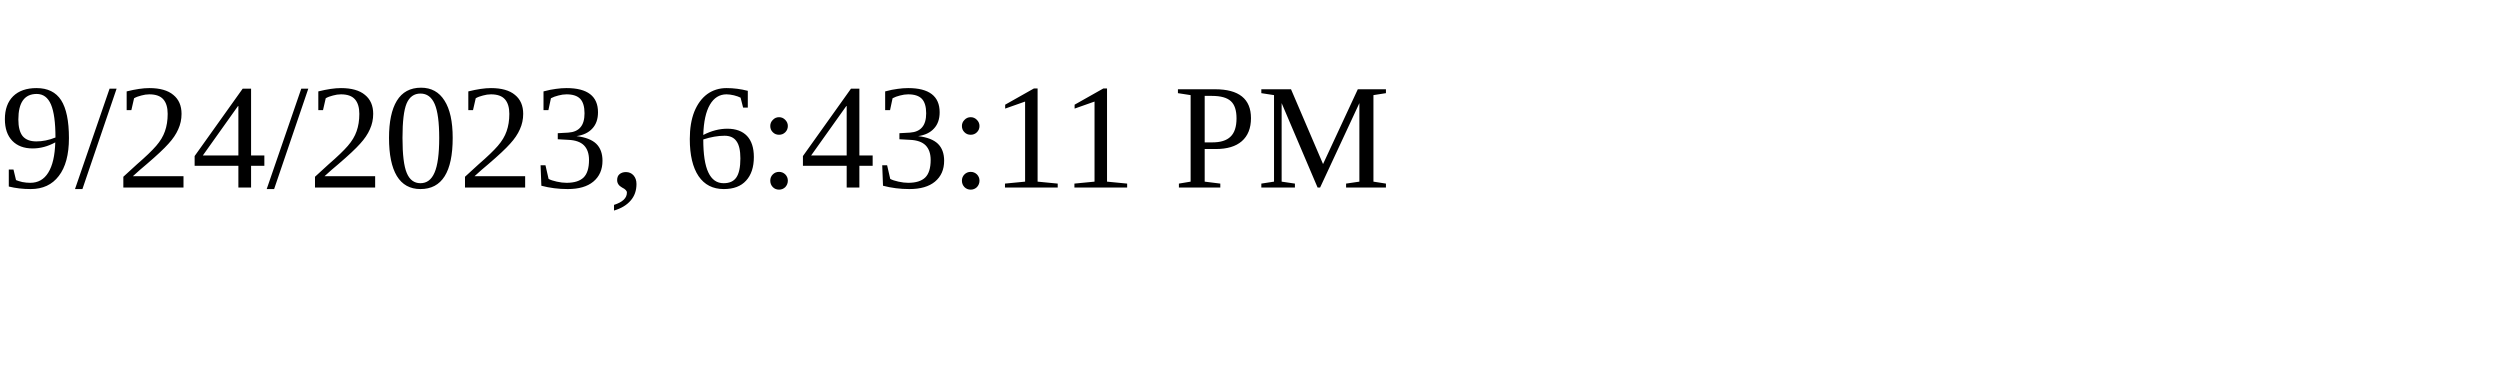
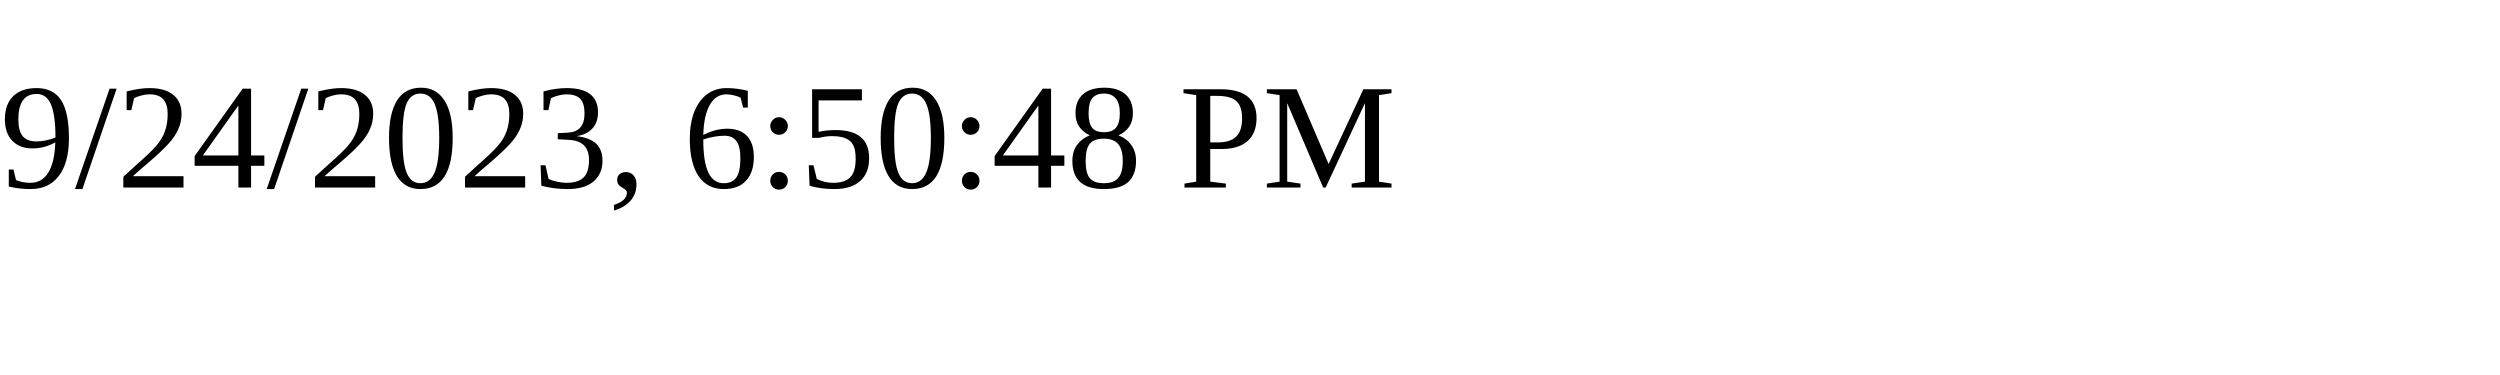
<svg xmlns="http://www.w3.org/2000/svg" height="30" width="200">
-   <text x="0" y="15">9/24/2023, 6:43:11 PM</text>
+   <text x="0" y="15">9/24/2023, 6:50:48 PM</text>
</svg>
